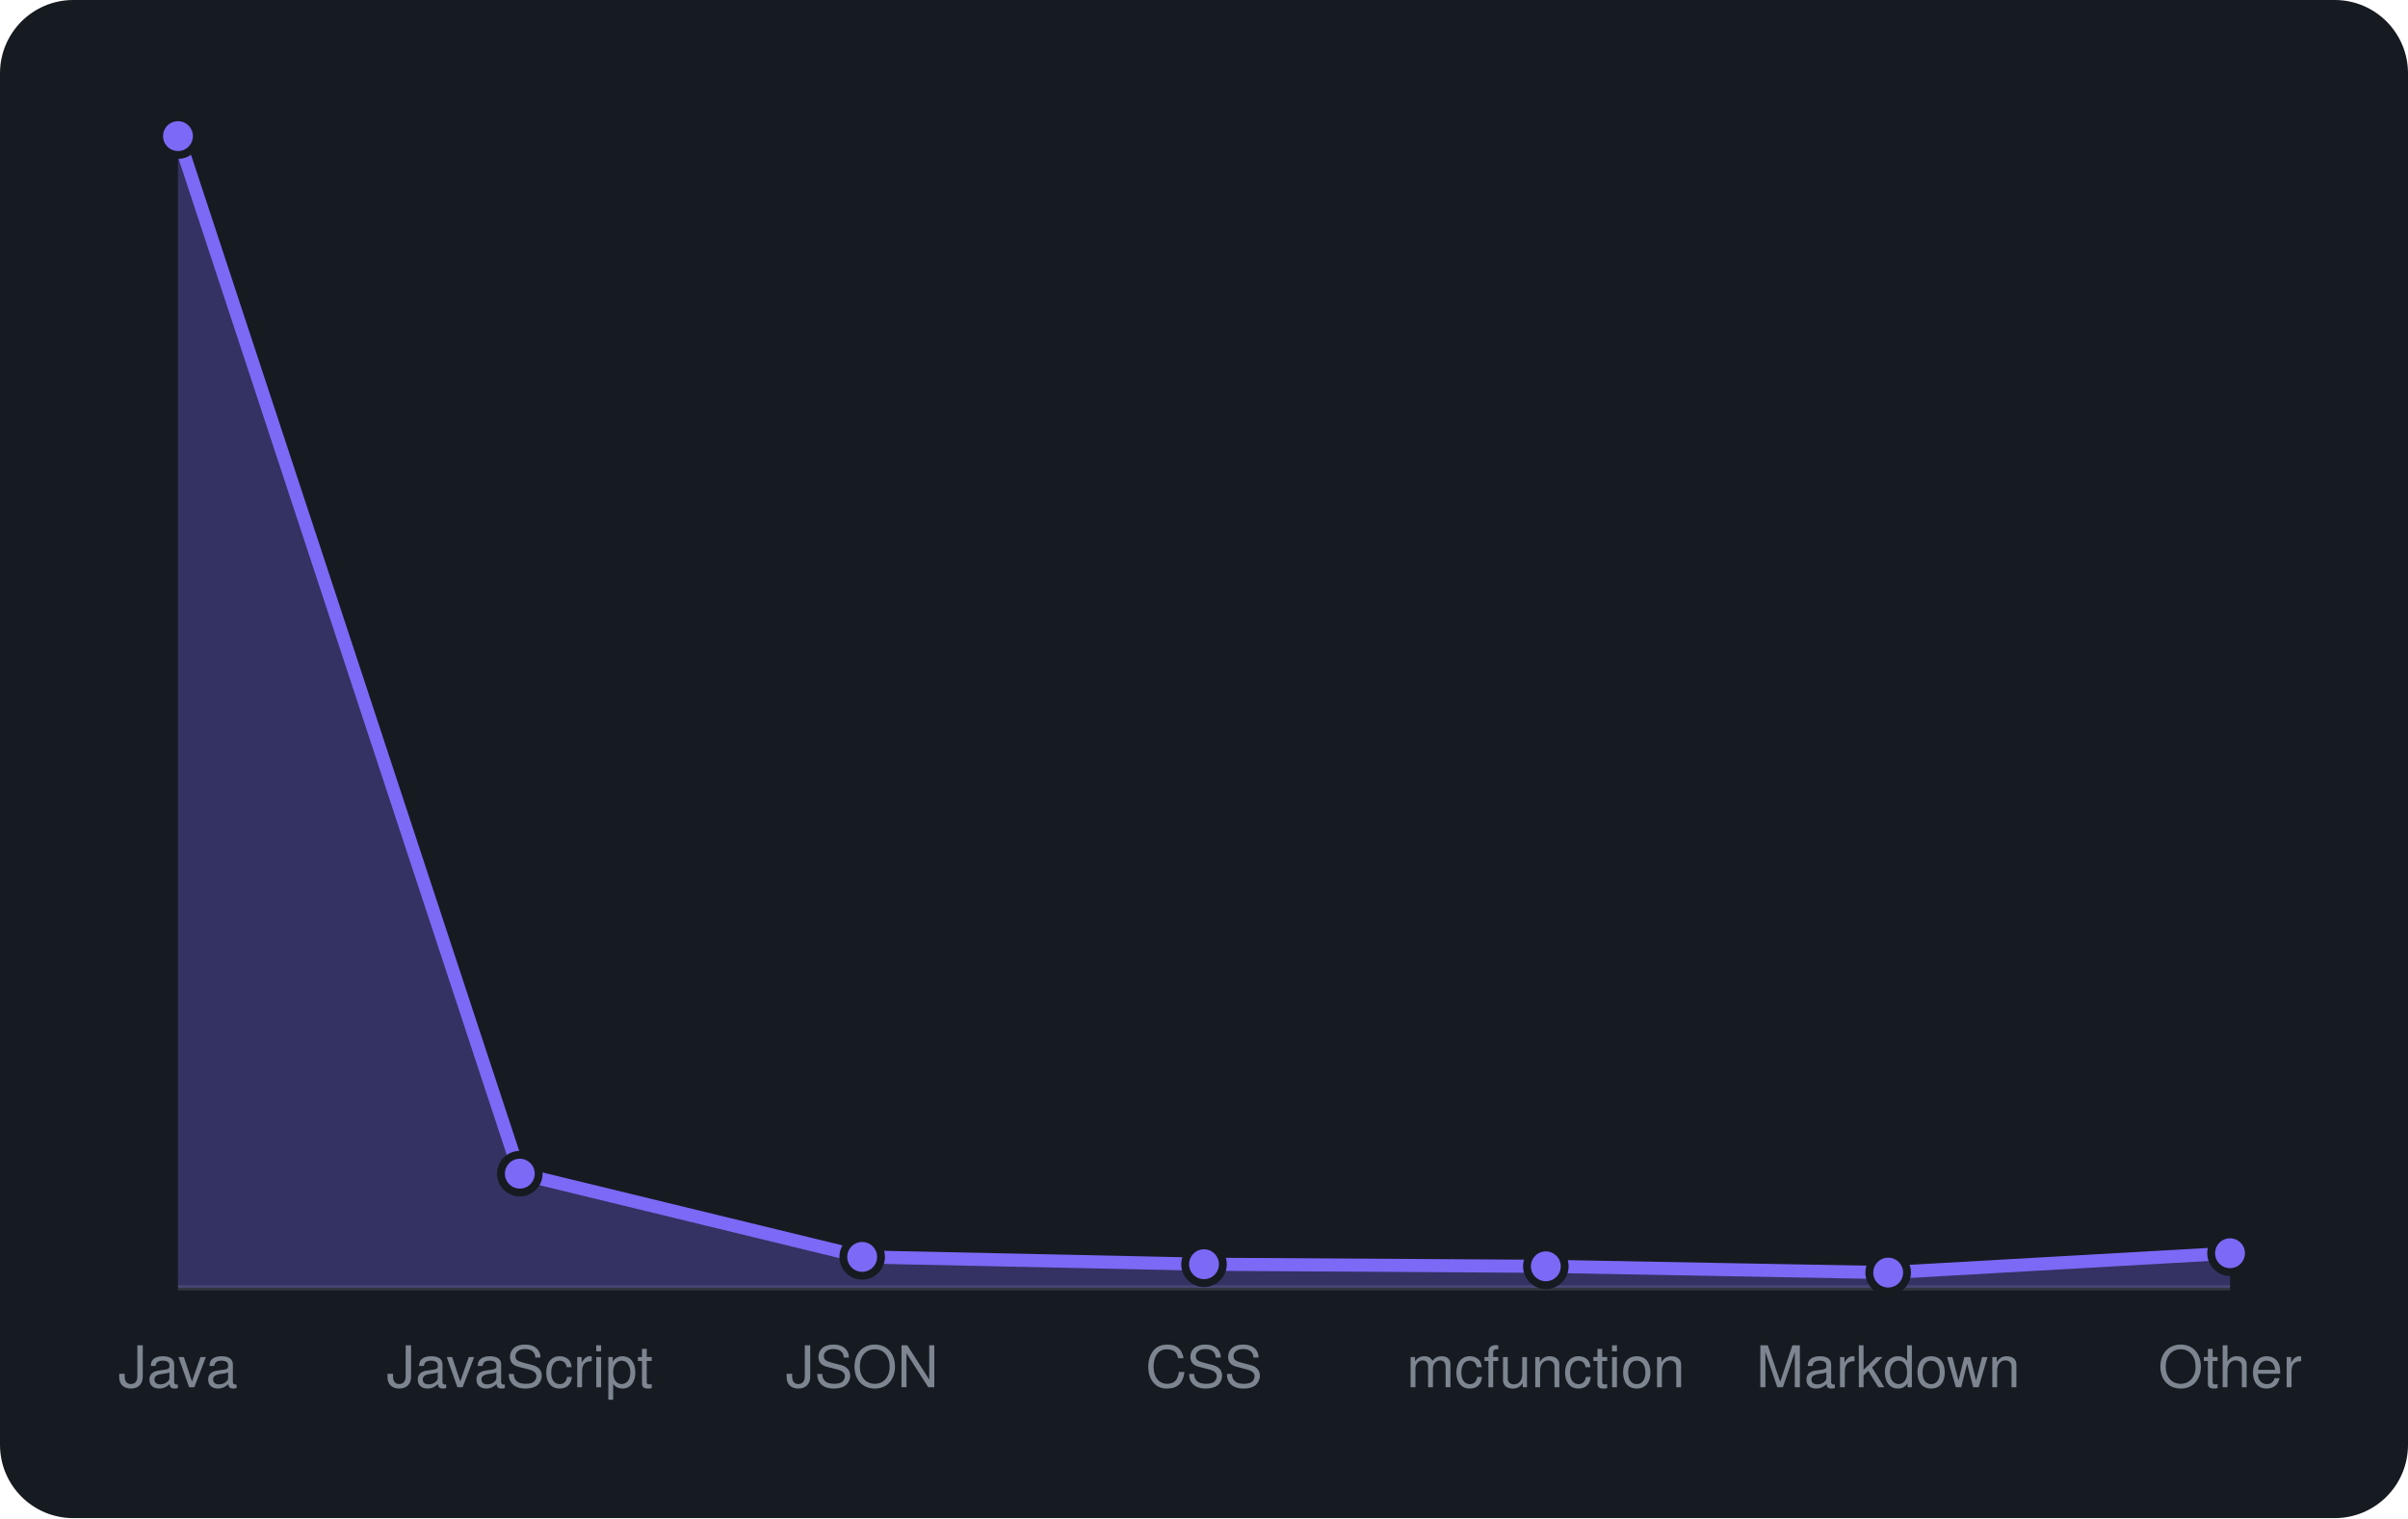
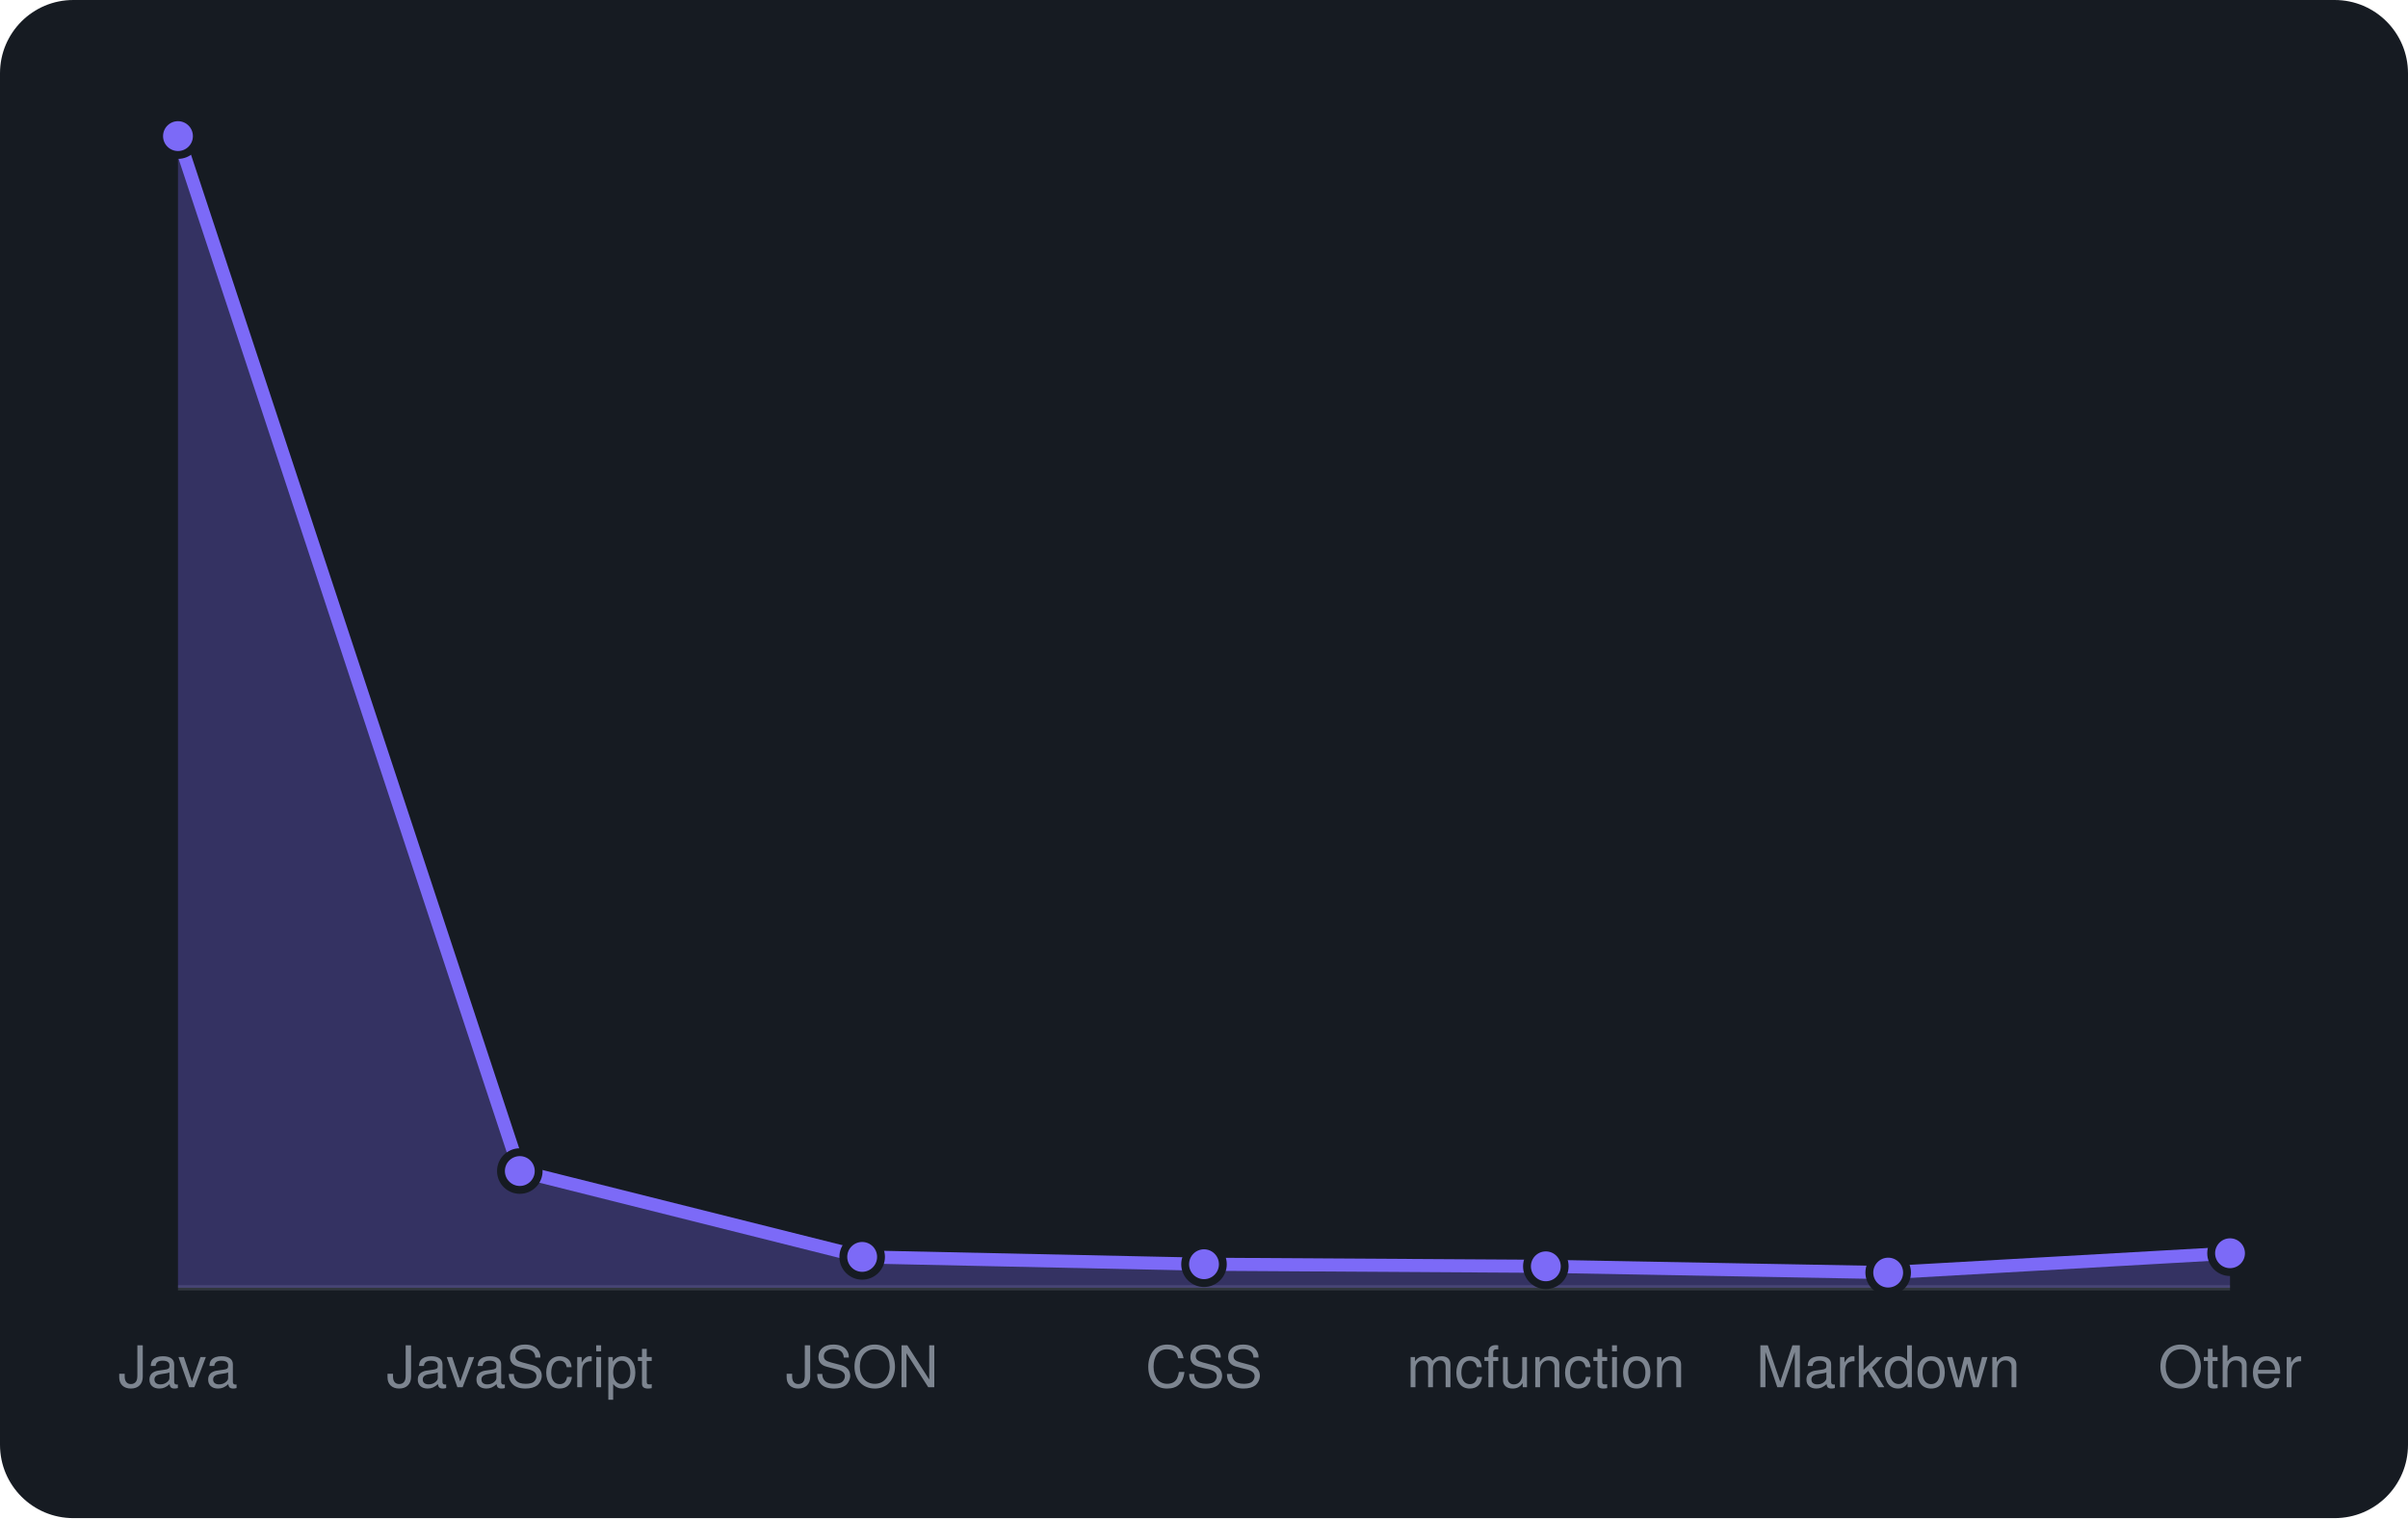
<svg xmlns="http://www.w3.org/2000/svg" viewBox="0 0 460 290" width="460" height="290" font-family="-apple-system,BlinkMacSystemFont,'Segoe UI',Helvetica,Arial,sans-serif">
  <rect width="460" height="290" rx="14" fill="#161b22" />
  <line x1="34" y1="246" x2="426" y2="246" stroke="#30363d" />
-   <path d="M34.0 246 L34.0 26.0L99.3 224.2L164.7 240.1L230.0 241.5L295.3 241.9L360.7 243.1L426.0 239.4 L426.0 246 Z" fill="rgba(124,106,247,0.3)" />
-   <path d="M34.0 26.0L99.3 224.2L164.7 240.1L230.0 241.5L295.3 241.9L360.7 243.1L426.0 239.4" fill="none" stroke="#7c6af7" stroke-width="2.5" stroke-linejoin="round" />
+   <path d="M34.0 246 L34.0 26.0L99.3 223.7L164.7 240.1L230.0 241.5L295.3 241.9L360.7 243.1L426.0 239.4 L426.0 246 Z" fill="rgba(124,106,247,0.3)" />
+   <path d="M34.0 26.0L99.3 223.7L164.7 240.1L230.0 241.5L295.3 241.9L360.7 243.1L426.0 239.4" fill="none" stroke="#7c6af7" stroke-width="2.5" stroke-linejoin="round" />
  <circle cx="34.0" cy="26.0" r="3.6" fill="#7c6af7" stroke="#161b22" stroke-width="1.5" />
-   <circle cx="99.3" cy="224.2" r="3.6" fill="#7c6af7" stroke="#161b22" stroke-width="1.5" />
+   <circle cx="99.3" cy="223.7" r="3.6" fill="#7c6af7" stroke="#161b22" stroke-width="1.5" />
  <circle cx="164.7" cy="240.1" r="3.6" fill="#7c6af7" stroke="#161b22" stroke-width="1.5" />
  <circle cx="230.0" cy="241.5" r="3.6" fill="#7c6af7" stroke="#161b22" stroke-width="1.5" />
  <circle cx="295.3" cy="241.9" r="3.6" fill="#7c6af7" stroke="#161b22" stroke-width="1.5" />
  <circle cx="360.7" cy="243.1" r="3.6" fill="#7c6af7" stroke="#161b22" stroke-width="1.5" />
  <circle cx="426.0" cy="239.4" r="3.6" fill="#7c6af7" stroke="#161b22" stroke-width="1.5" />
  <text x="34.0" y="265" text-anchor="middle" font-size="11" fill="#7d8590">Java</text>
  <text x="99.3" y="265" text-anchor="middle" font-size="11" fill="#7d8590">JavaScript</text>
  <text x="164.7" y="265" text-anchor="middle" font-size="11" fill="#7d8590">JSON</text>
  <text x="230.0" y="265" text-anchor="middle" font-size="11" fill="#7d8590">CSS</text>
  <text x="295.3" y="265" text-anchor="middle" font-size="11" fill="#7d8590">mcfunction</text>
  <text x="360.7" y="265" text-anchor="middle" font-size="11" fill="#7d8590">Markdown</text>
  <text x="426.0" y="265" text-anchor="middle" font-size="11" fill="#7d8590">Other</text>
</svg>
